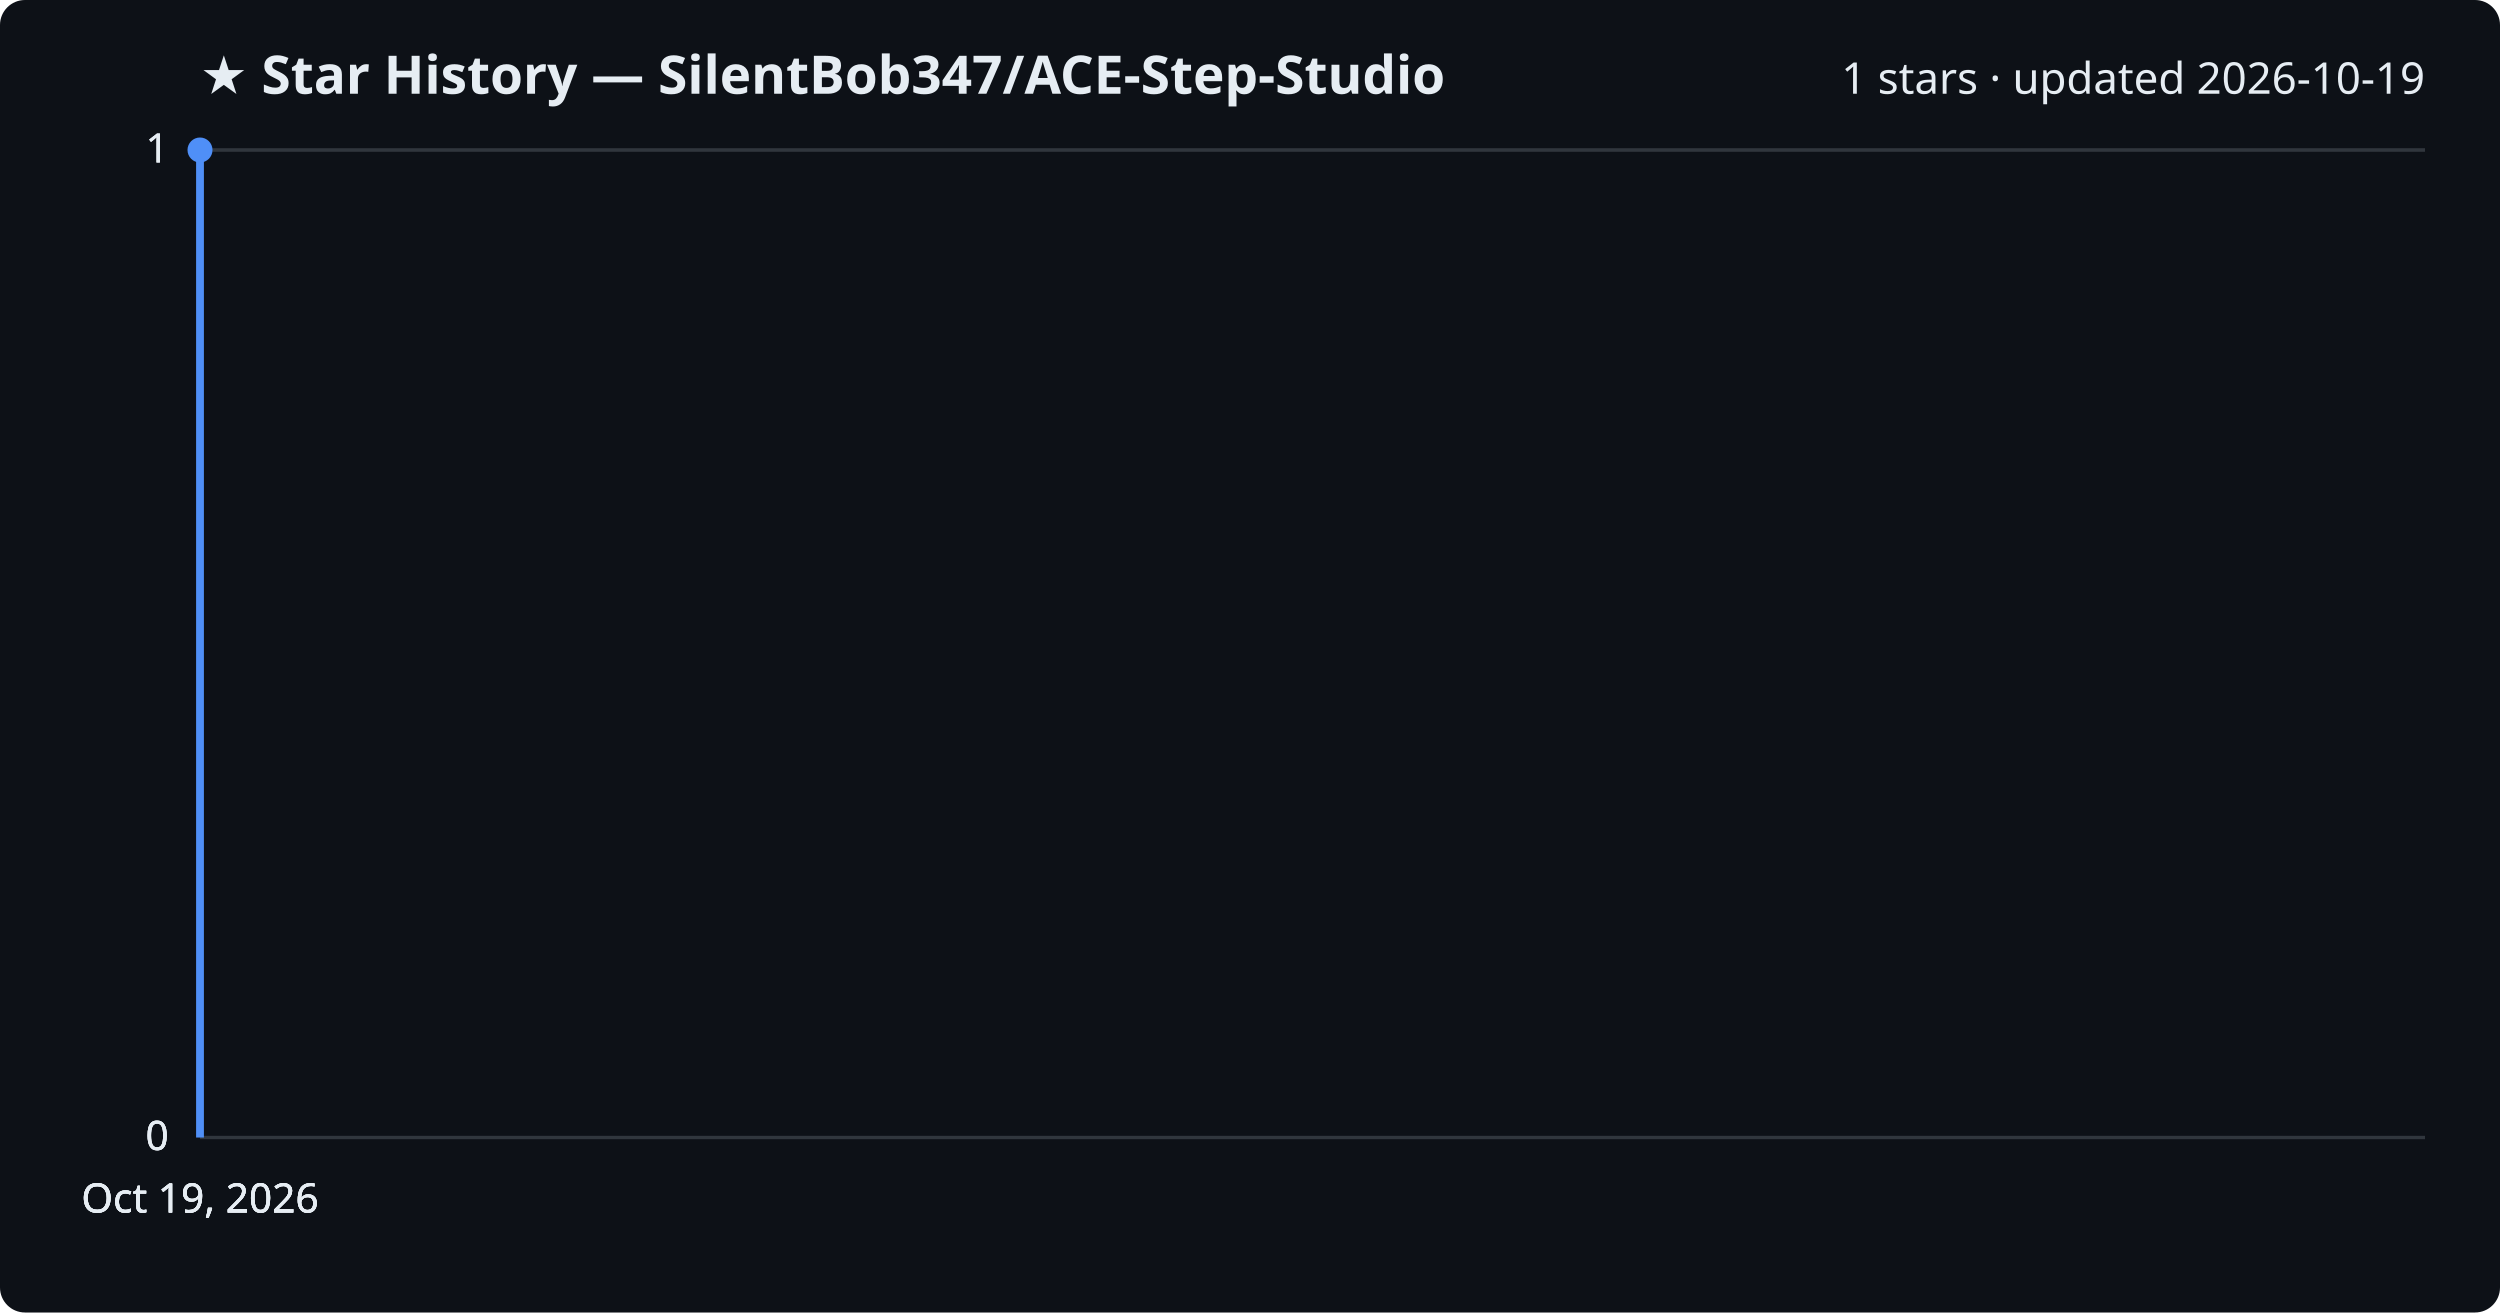
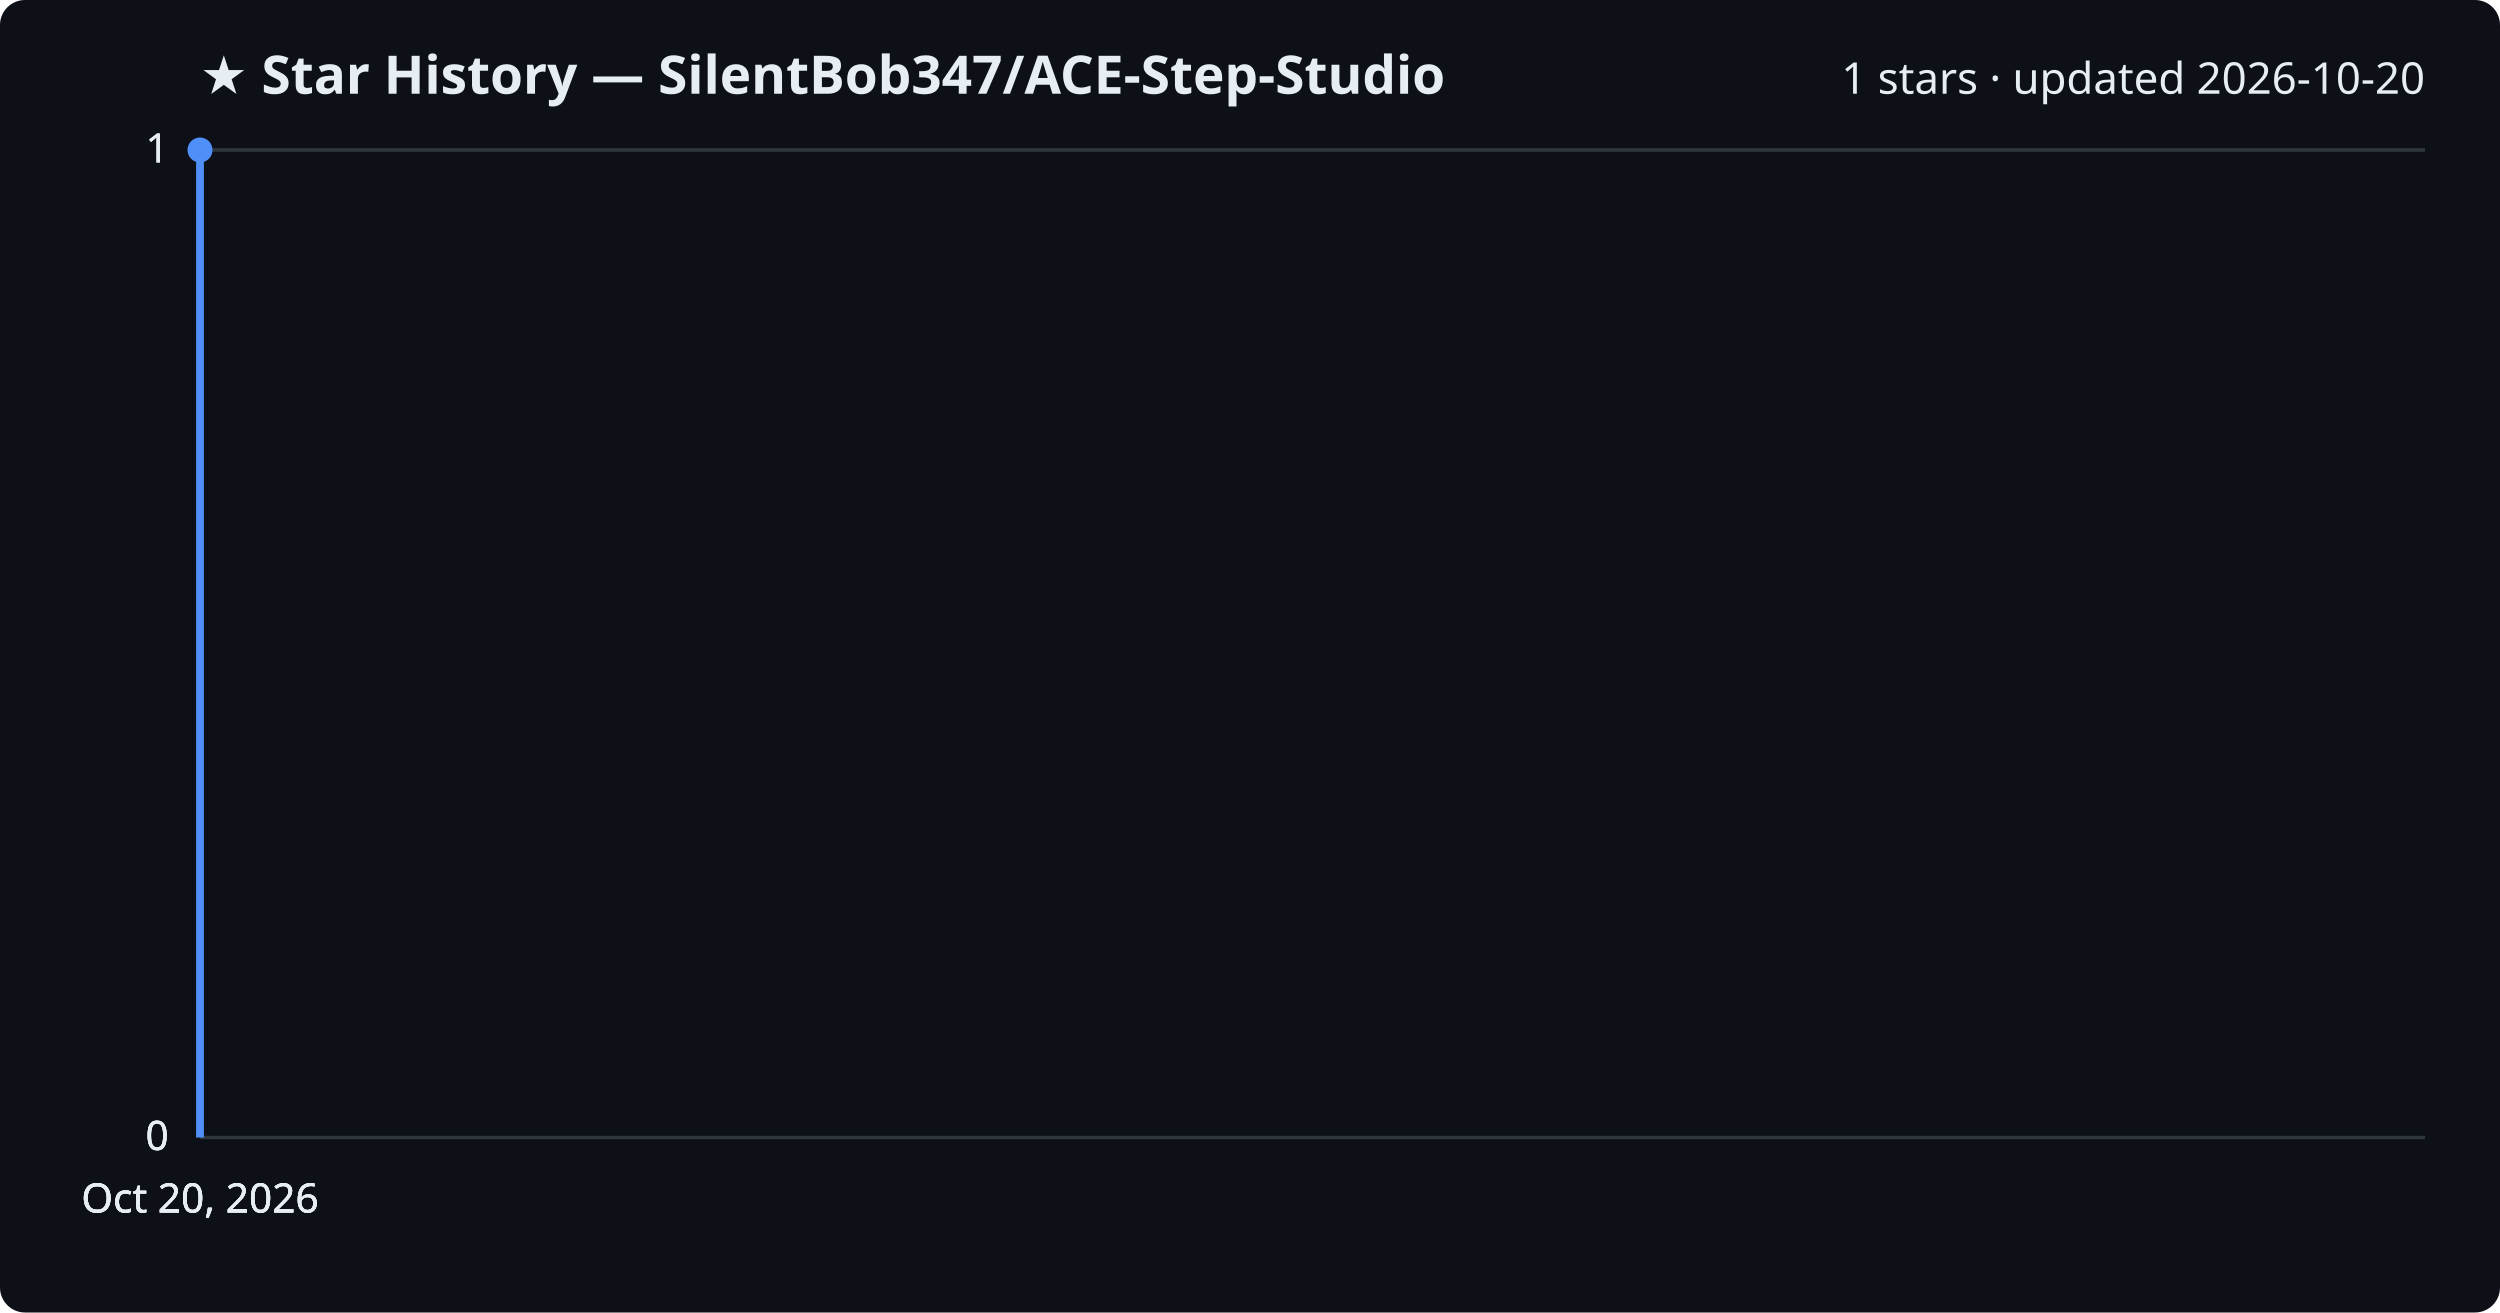
<svg xmlns="http://www.w3.org/2000/svg" viewBox="0 0 800 420" font-family="Segoe UI, sans-serif">
  <rect width="800" height="420" fill="#0d1117" rx="8" />
  <text x="64" y="30" fill="#e6edf3" font-size="17" font-weight="700">★ Star History — SilentBob347/ACE-Step-Studio</text>
-   <text x="776" y="30" fill="#e6edf3" font-size="14" text-anchor="end">1 stars · updated 2026-10-19</text>
+   <text x="776" y="30" fill="#e6edf3" font-size="14" text-anchor="end">1 stars · updated 2026-10-20</text>
  <line x1="64" y1="364.0" x2="776" y2="364.0" stroke="#30363d" stroke-width="1" />
  <text x="54" y="368.0" fill="#e6edf3" font-size="13" text-anchor="end">0</text>
  <line x1="64" y1="364.0" x2="776" y2="364.0" stroke="#30363d" stroke-width="1" />
  <text x="54" y="368.0" fill="#e6edf3" font-size="13" text-anchor="end">0</text>
  <line x1="64" y1="364.0" x2="776" y2="364.0" stroke="#30363d" stroke-width="1" />
  <text x="54" y="368.0" fill="#e6edf3" font-size="13" text-anchor="end">0</text>
  <line x1="64" y1="48.0" x2="776" y2="48.0" stroke="#30363d" stroke-width="1" />
  <text x="54" y="52.0" fill="#e6edf3" font-size="13" text-anchor="end">1</text>
  <line x1="64" y1="48.0" x2="776" y2="48.0" stroke="#30363d" stroke-width="1" />
  <text x="54" y="52.0" fill="#e6edf3" font-size="13" text-anchor="end">1</text>
  <path d="M64.0,364.0 L64.0,48.0 L64.0,48.0" fill="none" stroke="#4f8ff7" stroke-width="2.5" stroke-linejoin="round" />
  <circle cx="64.0" cy="48.0" r="4" fill="#4f8ff7" />
-   <text x="64.0" y="388" fill="#e6edf3" font-size="13" text-anchor="middle">Oct 19, 2026</text>
-   <text x="64.0" y="388" fill="#e6edf3" font-size="13" text-anchor="middle">Oct 19, 2026</text>
-   <text x="64.0" y="388" fill="#e6edf3" font-size="13" text-anchor="middle">Oct 19, 2026</text>
-   <text x="64.0" y="388" fill="#e6edf3" font-size="13" text-anchor="middle">Oct 19, 2026</text>
+   <text x="64.0" y="388" fill="#e6edf3" font-size="13" text-anchor="middle">Oct 20, 2026</text>
+   <text x="64.0" y="388" fill="#e6edf3" font-size="13" text-anchor="middle">Oct 20, 2026</text>
+   <text x="64.0" y="388" fill="#e6edf3" font-size="13" text-anchor="middle">Oct 20, 2026</text>
+   <text x="64.0" y="388" fill="#e6edf3" font-size="13" text-anchor="middle">Oct 20, 2026</text>
</svg>
